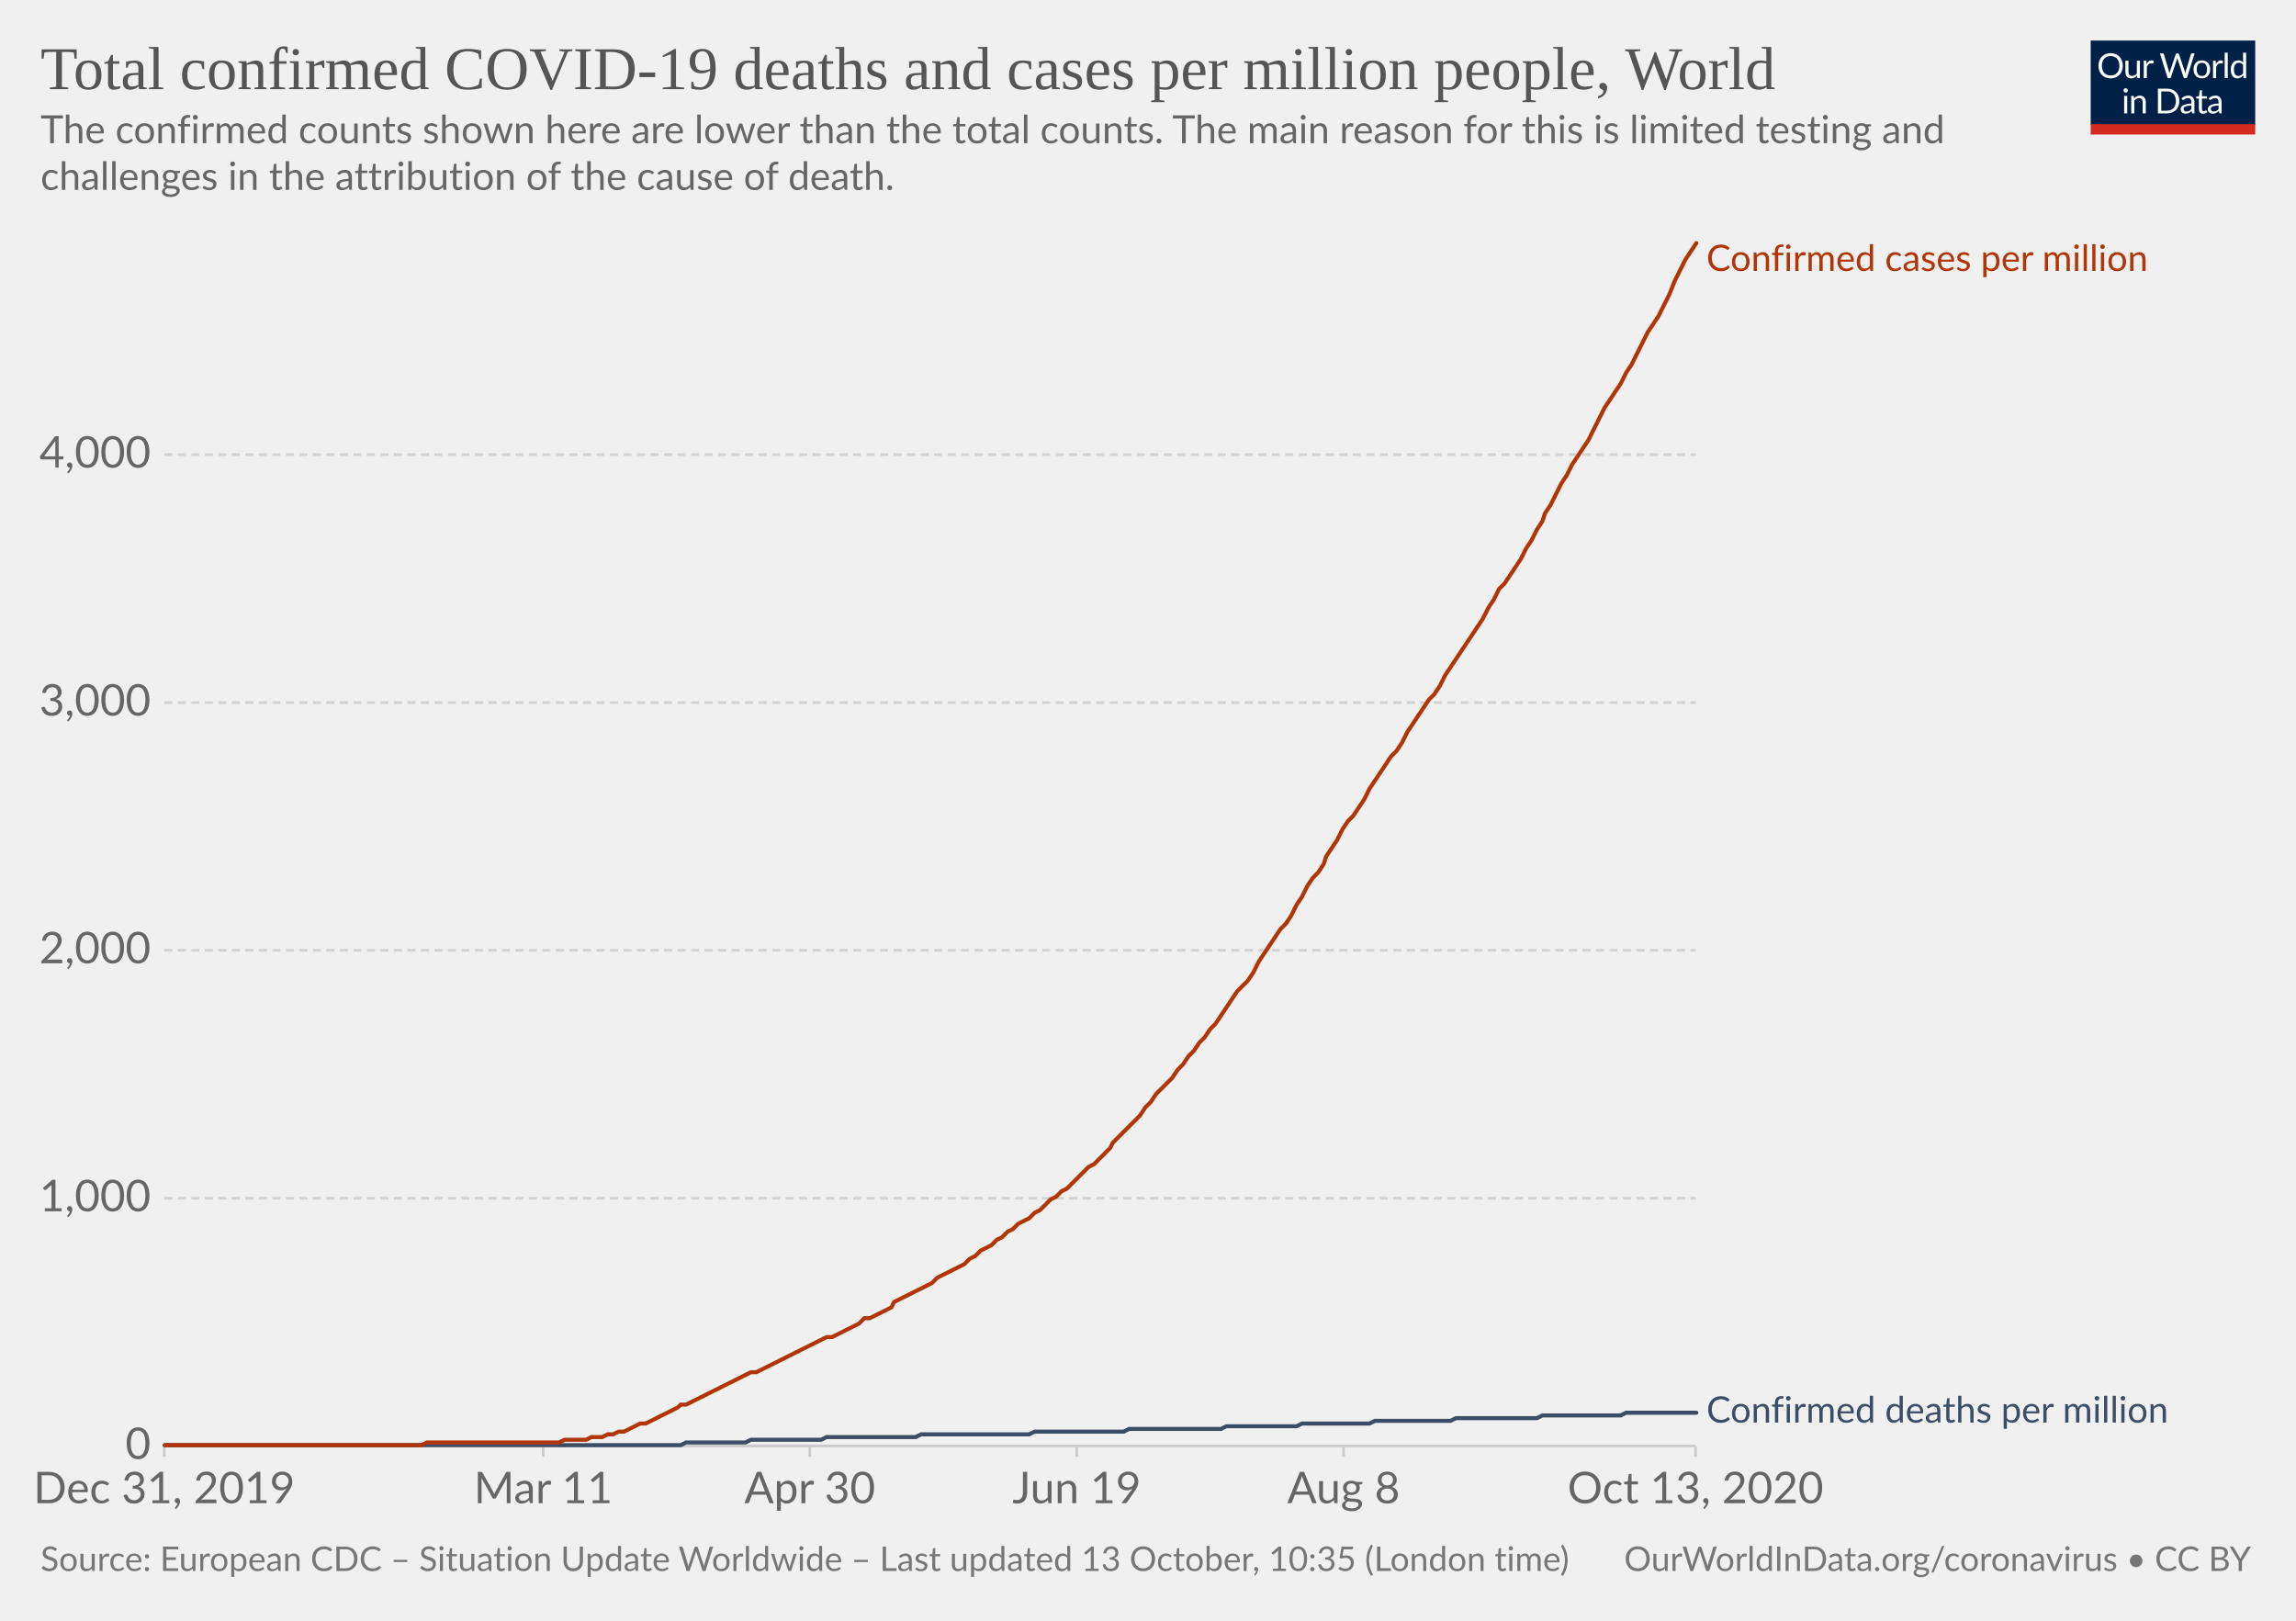
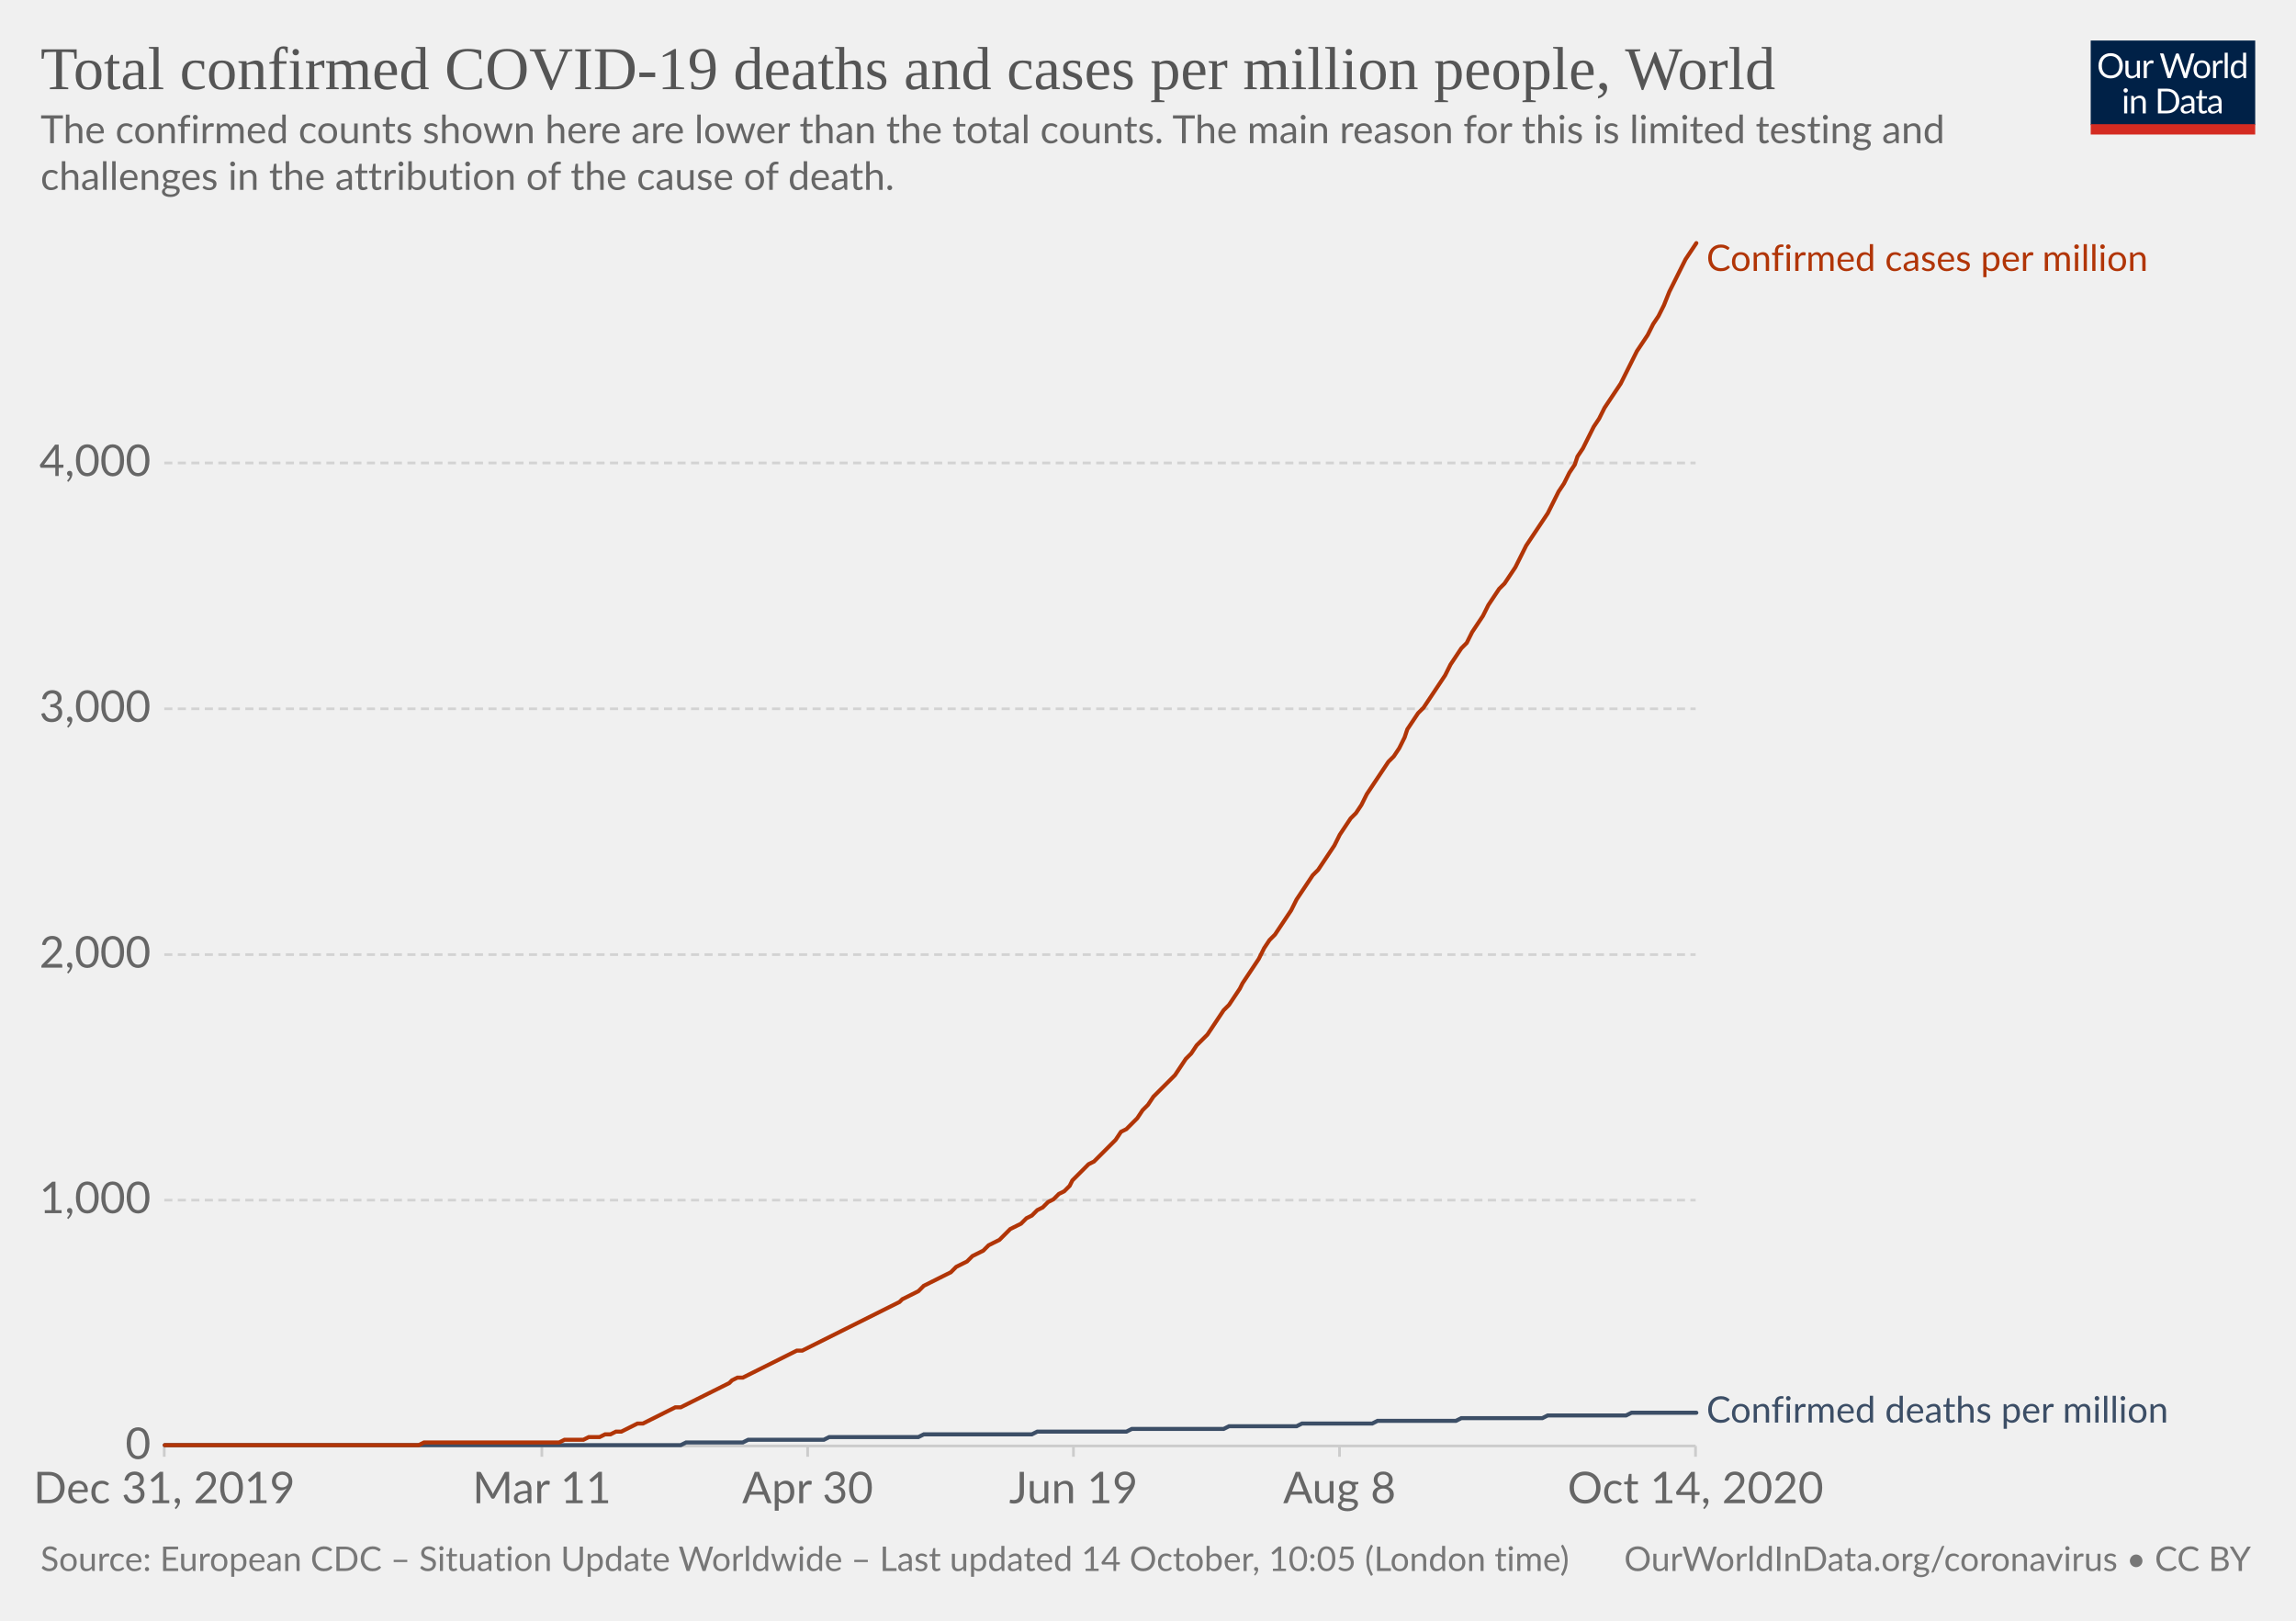
<svg xmlns="http://www.w3.org/2000/svg" version="1.1" style="background-color:#fff;-webkit-font-smoothing:antialiased" width="850" height="600" viewBox="0 0 850 600" font-family="Lato,'Helvetica Neue',Helvetica,Arial,sans-serif" font-size="18" text-rendering="optimizeLegibility">
  <g class="HeaderView">
    <g transform="matrix(.29 0 0 .29 774 15)">
      <svg width="210" height="120" viewBox="0 0 210 120" fill="none">
        <g clip-path="url(#clip0)">
          <path d="M0 0h210v107.89H0V0z" fill="#002147" />
          <path d="M40.98 32.25c0 2.36-.38 4.53-1.12 6.51a14.26 14.26 0 01-8.1 8.4c-1.9.78-4.02 1.17-6.34 1.17a16.6 16.6 0 01-6.33-1.17 14.31 14.31 0 01-8.08-8.4 18.29 18.29 0 01-1.12-6.51c0-2.36.38-4.53 1.12-6.5a14.32 14.32 0 018.07-8.44c1.92-.8 4.03-1.19 6.34-1.19 2.32 0 4.43.4 6.34 1.19 1.92.8 3.56 1.9 4.93 3.34a14.87 14.87 0 013.17 5.1 18.1 18.1 0 011.12 6.5zm-4.38 0c0-1.94-.26-3.68-.8-5.22a10.91 10.91 0 00-2.24-3.89 9.68 9.68 0 00-3.52-2.46 11.95 11.95 0 00-4.62-.86c-1.68 0-3.21.28-4.6.86a9.88 9.88 0 00-3.54 2.46 10.91 10.91 0 00-2.24 3.9c-.53 1.53-.8 3.27-.8 5.2 0 1.94.27 3.68.8 5.22a11.17 11.17 0 002.24 3.9 10.01 10.01 0 003.55 2.44c1.38.56 2.9.83 4.6.83 1.7 0 3.24-.27 4.61-.83a9.8 9.8 0 003.52-2.44 11.17 11.17 0 002.25-3.9c.53-1.54.8-3.28.8-5.21zm26.22-6.54V48H60.5c-.56 0-.9-.27-1.05-.81l-.31-2.4a12.45 12.45 0 01-3.26 2.6c-1.2.64-2.58.96-4.13.96-1.22 0-2.3-.2-3.24-.6a6.52 6.52 0 01-2.33-1.7 7.37 7.37 0 01-1.43-2.67c-.3-1.04-.46-2.2-.46-3.45V25.7h3.91v14.22c0 1.68.38 2.99 1.15 3.91.77.93 1.96 1.39 3.54 1.39 1.16 0 2.24-.27 3.23-.82a10.42 10.42 0 002.8-2.28V25.7h3.91zm8.61 4.47a9.94 9.94 0 012.6-3.56 5.64 5.64 0 013.76-1.3c.47 0 .92.05 1.34.15.44.1.83.27 1.17.49l-.3 2.92c-.09.37-.3.55-.66.55-.2 0-.5-.04-.9-.13a6.21 6.21 0 00-3.24.18c-.54.2-1.03.5-1.47.92-.42.4-.81.9-1.17 1.5-.33.58-.64 1.26-.92 2.02V48H67.7V25.71h2.25c.42 0 .72.08.88.25.16.16.27.44.33.83l.26 3.39zm61.16-13.7L122.75 48h-3.82l-7.99-24.05a21.95 21.95 0 01-.42-1.58 38.36 38.36 0 01-.44 1.58L102.05 48h-3.83L88.4 16.47h3.54c.38 0 .7.1.95.29.26.2.43.43.5.73l6.52 21.9c.1.4.2.83.28 1.28.1.46.2.94.29 1.46l.3-1.46c.12-.47.25-.9.38-1.27l7.41-21.91c.1-.25.26-.48.51-.69.27-.22.58-.33.95-.33h1.23c.38 0 .69.1.92.29.24.2.41.43.53.73l7.4 21.9a28.4 28.4 0 01.68 2.62 29.52 29.52 0 01.52-2.61l6.54-21.91c.07-.27.23-.5.48-.7.27-.21.58-.32.95-.32h3.32zm9.35 8.88c1.63 0 3.1.27 4.4.82a9.43 9.43 0 015.46 5.94c.5 1.4.74 2.98.74 4.73 0 1.76-.25 3.34-.74 4.75a9.43 9.43 0 01-5.46 5.92c-1.3.52-2.77.79-4.4.79-1.64 0-3.12-.27-4.44-.8a9.42 9.42 0 01-3.35-2.3c-.92-1-1.63-2.2-2.13-3.61-.49-1.41-.73-3-.73-4.75s.24-3.33.73-4.73c.5-1.43 1.2-2.64 2.13-3.63a9.4 9.4 0 013.35-2.31c1.32-.55 2.8-.82 4.44-.82zm0 19.89c2.2 0 3.84-.73 4.93-2.2 1.08-1.48 1.63-3.54 1.63-6.18 0-2.66-.55-4.72-1.63-6.2-1.09-1.49-2.73-2.23-4.93-2.23-1.12 0-2.09.2-2.93.57a5.7 5.7 0 00-2.06 1.65 7.5 7.5 0 00-1.24 2.67c-.26 1.04-.4 2.22-.4 3.54 0 2.64.55 4.7 1.64 6.18 1.1 1.47 2.76 2.2 4.99 2.2zm17.97-15.07a9.94 9.94 0 012.6-3.56 5.64 5.64 0 013.76-1.3c.47 0 .91.05 1.34.15.44.1.83.27 1.16.49l-.28 2.92c-.09.37-.31.55-.66.55-.2 0-.5-.04-.9-.13a6.2 6.2 0 00-3.24.18c-.54.2-1.03.5-1.47.92-.43.4-.82.9-1.17 1.5a13.1 13.1 0 00-.92 2.02V48h-3.94V25.71h2.24c.43 0 .72.08.88.25.17.16.28.44.33.83l.27 3.39zm15.04-14.59V48h-3.92V15.6h3.92zm19.55 15.43a6.22 6.22 0 00-2.38-2.05 6.7 6.7 0 00-2.86-.6c-2.07 0-3.66.75-4.77 2.23-1.12 1.48-1.68 3.6-1.68 6.33 0 1.46.13 2.7.38 3.74a7.29 7.29 0 001.1 2.56 4.35 4.35 0 001.78 1.45c.7.3 1.5.46 2.4.46 1.29 0 2.41-.3 3.36-.88a9.6 9.6 0 002.67-2.49V31.02zm3.91-15.43V48h-2.33c-.56 0-.9-.27-1.06-.81l-.35-2.71a12.13 12.13 0 01-3.25 2.77 8.28 8.28 0 01-4.23 1.06 7.31 7.31 0 01-6.14-2.9c-.73-.96-1.3-2.15-1.69-3.57a18.35 18.35 0 01.07-9.48 11.29 11.29 0 011.89-3.7 8.7 8.7 0 017.06-3.34 7.96 7.96 0 016.12 2.62V15.59h3.91zM46.61 70.71V93H42.7V70.71h3.91zm.84-7c0 .39-.08.75-.24 1.09a2.81 2.81 0 01-1.52 1.47 2.67 2.67 0 01-2.16 0 2.9 2.9 0 01-1.45-1.47 2.67 2.67 0 010-2.16c.15-.35.35-.65.6-.9.25-.27.53-.47.85-.62a2.67 2.67 0 012.16 0c.35.15.65.35.9.62.27.25.47.55.62.9.16.34.24.7.24 1.08zm7.97 10.24c.49-.54 1-1.04 1.54-1.48a9.85 9.85 0 013.66-1.84 8.96 8.96 0 015.43.35c.94.4 1.72.97 2.33 1.71a7.36 7.36 0 011.43 2.67c.32 1.04.49 2.19.49 3.45V93h-3.94V78.81c0-1.69-.4-3-1.17-3.92-.76-.93-1.93-1.4-3.5-1.4a6.6 6.6 0 00-3.25.83c-1 .56-1.92 1.31-2.77 2.27V93h-3.94V70.71h2.35c.56 0 .9.28 1.04.82l.3 2.42zm57.7 3.3c0 2.36-.37 4.5-1.11 6.44a14.3 14.3 0 01-3.17 4.98 14.1 14.1 0 01-4.93 3.2c-1.9.76-4.02 1.13-6.33 1.13H85.8V61.47h11.77c2.31 0 4.42.39 6.33 1.15a13.8 13.8 0 018.1 8.18 17.75 17.75 0 011.12 6.45zm-4.37 0c0-1.94-.26-3.67-.8-5.2a10.94 10.94 0 00-2.23-3.87 9.57 9.57 0 00-3.53-2.42 12.23 12.23 0 00-4.61-.83h-7.5v24.62h7.5c1.7 0 3.24-.28 4.61-.84a9.7 9.7 0 003.53-2.4 10.94 10.94 0 002.24-3.87c.53-1.53.8-3.26.8-5.2zm19.8 5.72c-1.8.06-3.34.2-4.62.44-1.26.22-2.3.51-3.1.88-.8.36-1.37.8-1.74 1.3-.35.5-.53 1.05-.53 1.67 0 .58.1 1.1.3 1.52a3 3 0 00.76 1.05c.34.27.73.46 1.17.6.45.11.94.17 1.45.17a7.28 7.28 0 003.5-.81 11.95 11.95 0 002.82-2.2v-4.62zm-12.65-9.11a12.73 12.73 0 013.98-2.66c1.43-.59 3-.88 4.73-.88 1.25 0 2.36.2 3.33.61a6.81 6.81 0 013.94 4.38c.33 1.04.5 2.19.5 3.43V93h-1.74a1.8 1.8 0 01-.88-.18c-.2-.13-.36-.38-.48-.74l-.44-2.12c-.59.55-1.16 1.03-1.72 1.46a9.48 9.48 0 01-3.74 1.7c-.69.15-1.46.23-2.3.23-.87 0-1.69-.12-2.45-.35a5.34 5.34 0 01-3.34-2.93 6.64 6.64 0 01-.49-2.64c0-.88.25-1.72.73-2.53a6.33 6.33 0 012.35-2.17c1.09-.63 2.5-1.15 4.25-1.54 1.75-.41 3.89-.65 6.42-.7v-1.75c0-1.73-.37-3.03-1.12-3.91-.75-.9-1.84-1.34-3.28-1.34-.97 0-1.78.12-2.44.37-.64.23-1.2.5-1.7.81l-1.23.82c-.33.23-.67.35-1 .35-.27 0-.5-.07-.69-.2a2.1 2.1 0 01-.48-.53l-.7-1.25zm27.67 19.5c-1.76 0-3.12-.5-4.07-1.48-.94-.98-1.41-2.4-1.41-4.25V74h-2.68a.9.9 0 01-.6-.2c-.16-.14-.24-.36-.24-.66v-1.56l3.65-.46.9-6.89a.9.9 0 01.29-.52.88.88 0 01.62-.22H142v7.67h6.44V74H142v13.38c0 .94.22 1.63.68 2.09.45.45 1.04.68 1.76.68a3.21 3.21 0 001.85-.53l.55-.35c.16-.12.3-.18.41-.18.2 0 .4.13.55.38l1.15 1.87a7.45 7.45 0 01-2.44 1.5c-.96.35-1.94.52-2.95.52zm19.68-10.4c-1.8.07-3.34.21-4.62.45-1.26.22-2.3.51-3.1.88-.8.36-1.37.8-1.74 1.3-.35.5-.53 1.05-.53 1.67 0 .58.1 1.1.3 1.52.18.42.44.77.76 1.05.34.27.73.46 1.17.6.45.11.94.17 1.45.17a7.3 7.3 0 003.5-.81 12.04 12.04 0 002.82-2.2v-4.62zm-12.65-9.1a12.72 12.72 0 013.99-2.66c1.42-.59 3-.88 4.72-.88 1.25 0 2.36.2 3.33.61a6.81 6.81 0 013.94 4.38c.33 1.04.5 2.19.5 3.43V93h-1.74a1.8 1.8 0 01-.88-.18c-.2-.13-.36-.38-.48-.74l-.44-2.12c-.59.55-1.16 1.03-1.72 1.46a9.48 9.48 0 01-3.74 1.7c-.69.15-1.46.23-2.3.23-.87 0-1.69-.12-2.45-.35a5.33 5.33 0 01-3.34-2.93 6.62 6.62 0 01-.49-2.64c0-.88.25-1.72.73-2.53a6.33 6.33 0 012.35-2.17c1.09-.63 2.5-1.15 4.25-1.54a31.2 31.2 0 016.42-.7v-1.75c0-1.73-.37-3.03-1.12-3.91-.75-.9-1.84-1.34-3.28-1.34-.97 0-1.78.12-2.44.37-.64.23-1.2.5-1.7.81-.46.3-.87.57-1.22.82-.34.23-.68.35-1.02.35-.26 0-.49-.07-.68-.2a1.88 1.88 0 01-.48-.53l-.7-1.25z" fill="#fff" />
          <path fill="#D42B21" d="M0 106.79h210V120H0z" />
        </g>
        <defs>
          <clipPath id="clip0">
            <path fill="#fff" d="M0 0h210v120H0z" />
          </clipPath>
        </defs>
      </svg>
    </g>
    <a href="https://ourworldindata.org/grapher/total-covid-cases-deaths-per-million?time=2019-12-31..latest" target="_blank" rel="noopener" font-family="&quot;Playfair Display&quot;,Georgia,&quot;Times New Roman&quot;,serif">
      <text font-size="22.5" x="15" y="33" fill="#555">
        <tspan x="15" y="33">Total confirmed COVID-19 deaths and cases per million people, World</tspan>
      </text>
    </a>
    <text font-size="14.4" x="15" y="53" fill="#666">
      <tspan x="15" y="53.02">The confirmed counts shown here are lower than the total counts. The main reason for this is limited testing and</tspan>
      <tspan x="15" y="70.3">challenges in the attribution of the cause of death.</tspan>
    </text>
  </g>
  <g class="LineChart">
    <defs>
      <clipPath id="a">
        <path d="M50.82 0h830v934h-830z" />
      </clipPath>
    </defs>
    <g class="DualAxisView">
      <g class="HorizontalAxis">
-         <path stroke="#ccc" d="M60.8 535.3v4M201.1 535.3v4M299.8 535.3v4M398.6 535.3v4M497.4 535.3v4M627.7 535.3v4" />
+         <path stroke="#ccc" d="M60.8 535.3v4M200.6 535.3v4M299 535.3v4M397.4 535.3v4M495.9 535.3v4M627.7 535.3v4" />
        <text x="60.8" y="556.5" fill="#666" text-anchor="middle" font-size="16.2">Dec 31, 2019</text>
-         <text x="201.1" y="556.5" fill="#666" text-anchor="middle" font-size="16.2">Mar 11</text>
-         <text x="299.8" y="556.5" fill="#666" text-anchor="middle" font-size="16.2">Apr 30</text>
-         <text x="398.6" y="556.5" fill="#666" text-anchor="middle" font-size="16.2">Jun 19</text>
-         <text x="497.4" y="556.5" fill="#666" text-anchor="middle" font-size="16.2">Aug 8</text>
-         <text x="627.7" y="556.5" fill="#666" text-anchor="middle" font-size="16.2">Oct 13, 2020</text>
+         <text x="200.6" y="556.5" fill="#666" text-anchor="middle" font-size="16.2">Mar 11</text>
+         <text x="299" y="556.5" fill="#666" text-anchor="middle" font-size="16.2">Apr 30</text>
+         <text x="397.4" y="556.5" fill="#666" text-anchor="middle" font-size="16.2">Jun 19</text>
+         <text x="495.9" y="556.5" fill="#666" text-anchor="middle" font-size="16.2">Aug 8</text>
+         <text x="627.7" y="556.5" fill="#666" text-anchor="middle" font-size="16.2">Oct 14, 2020</text>
      </g>
      <g class="VerticalAxis" fill="#666" dominant-baseline="middle" text-anchor="end" font-size="16.2">
        <text x="55.82" y="535.3">0</text>
-         <text x="55.82" y="443.6">1,000</text>
-         <text x="55.82" y="351.8">2,000</text>
-         <text x="55.82" y="260.1">3,000</text>
-         <text x="55.82" y="168.3">4,000</text>
+         <text x="55.82" y="444.3">1,000</text>
+         <text x="55.82" y="353.4">2,000</text>
+         <text x="55.82" y="262.4">3,000</text>
+         <text x="55.82" y="171.4">4,000</text>
      </g>
      <g class="AxisGridLines horizontalLines">
        <path stroke="#ccc" d="M60.82 535.3h566.92" />
-         <path stroke="#d3d3d3" stroke-dasharray="3,2" d="M60.82 443.6h566.92M60.82 351.8h566.92M60.82 260.1h566.92M60.82 168.3h566.92" />
+         <path stroke="#d3d3d3" stroke-dasharray="3,2" d="M60.82 444.3h566.92M60.82 353.4h566.92M60.82 262.4h566.92M60.82 171.4h566.92" />
      </g>
    </g>
    <g clip-path="url(#a)">
      <g class="LineLabels" cursor="default">
        <g class="legendMark">
          <text font-size="13.5" x="631.7" y="100.3" fill="#B13507">
            <tspan x="631.74" y="100.3">Confirmed cases per million</tspan>
          </text>
        </g>
        <g class="legendMark">
          <text font-size="13.5" x="631.7" y="526.6" fill="#3C4E66">
            <tspan x="631.74" y="526.65">Confirmed deaths per million</tspan>
          </text>
        </g>
      </g>
      <g class="Lines">
        <g class="key-World_0">
-           <path stroke="#3C4E66" stroke-linecap="round" d="M61 535h191l2-1h22l2-1h26l2-1h33l2-1h40l2-1h33l2-1h34l2-1h26l2-1h25l2-1h28l2-1h30l2-1h29l2-1h26" fill="none" stroke-width="1.5" />
+           <path stroke="#3C4E66" stroke-linecap="round" d="M61 535h191l2-1h21l2-1h28l2-1h33l2-1h40l2-1h33l2-1h34l2-1h25l2-1h26l2-1h29l2-1h30l2-1h29l2-1h24" fill="none" stroke-width="1.5" />
        </g>
        <g class="key-World_1">
-           <path stroke="#B13507" stroke-linecap="round" d="M61 535h95l2-1h49l2-1h8l2-1h4l2-1h2l2-1h2l2-1 2-1 2-1h2l2-1 2-1 2-1 2-1 2-1 2-1 1-1h2l2-1 2-1 2-1 2-1 2-1 2-1 2-1 2-1 2-1 2-1 2-1 2-1h2l2-1 2-1 2-1 2-1 2-1 2-1 2-1 2-1 2-1 2-1 2-1 2-1 2-1h2l2-1 2-1 2-1 2-1 2-1 2-2h2l2-1 2-1 2-1 2-1 1-2 2-1 2-1 2-1 2-1 2-1 2-1 2-1 2-2 2-1 2-1 2-1 2-1 2-1 2-2 2-1 2-2 2-1 2-1 2-2 2-1 2-2 2-1 2-2 2-1 2-1 2-2 2-1 2-2 2-2 2-1 2-2 2-1 2-2 2-2 2-2 2-2 2-1 2-2 2-2 2-2 1-2 2-2 2-2 2-2 2-2 2-2 2-3 2-2 2-3 2-2 2-2 2-2 2-3 2-2 2-3 2-2 2-3 2-2 2-3 2-2 2-3 2-3 2-3 2-3 2-2 2-2 2-3 2-4 2-3 2-3 2-3 2-3 2-2 2-3 2-4 2-3 2-4 2-3 2-2 2-3 1-3 2-3 2-3 2-4 2-3 2-2 2-3 2-3 2-4 2-3 2-3 2-3 2-3 2-2 2-3 2-4 2-3 2-3 2-3 2-3 2-2 2-3 2-4 2-3 2-3 2-3 2-3 2-3 2-3 2-3 2-4 2-3 2-4 2-2 2-3 2-3 2-3 2-4 2-3 2-4 2-3 1-3 2-3 2-4 2-4 2-3 2-4 2-3 2-3 2-3 2-4 2-4 2-4 2-3 2-3 2-3 2-4 2-3 2-4 2-4 2-4 2-3 2-3 2-4 2-4 2-5 2-4 2-4 2-3 2-3" fill="none" stroke-width="1.5" />
+           <path stroke="#B13507" stroke-linecap="round" d="M61 535h94l2-1h50l2-1h7l2-1h4l2-1h2l2-1h2l2-1 2-1 2-1h2l2-1 2-1 2-1 2-1 2-1 2-1h2l2-1 2-1 2-1 2-1 2-1 2-1 2-1 2-1 2-1 1-1 2-1h2l2-1 2-1 2-1 2-1 2-1 2-1 2-1 2-1 2-1 2-1h2l2-1 2-1 2-1 2-1 2-1 2-1 2-1 2-1 2-1 2-1 2-1 2-1 2-1 2-1 2-1 2-1 2-1 2-1 1-1 2-1 2-1 2-1 2-2 2-1 2-1 2-1 2-1 2-1 2-2 2-1 2-1 2-2 2-1 2-1 2-2 2-1 2-1 2-2 2-2 2-1 2-1 2-2 2-1 2-2 2-1 2-2 2-1 2-2 2-1 2-2 1-2 2-2 2-2 2-2 2-1 2-2 2-2 2-2 2-2 2-3 2-1 2-2 2-2 2-3 2-2 2-3 2-2 2-2 2-2 2-2 2-3 2-3 2-2 2-3 2-2 2-2 2-3 2-3 2-3 2-2 2-3 2-3 1-2 2-3 2-3 2-3 2-4 2-3 2-2 2-3 2-3 2-3 2-4 2-3 2-3 2-3 2-2 2-3 2-3 2-3 2-4 2-3 2-3 2-2 2-3 2-4 2-3 2-3 2-3 2-3 2-2 2-3 2-4 1-3 2-3 2-3 2-2 2-3 2-3 2-3 2-3 2-4 2-3 2-3 2-2 2-4 2-3 2-3 2-4 2-3 2-3 2-2 2-3 2-3 2-4 2-4 2-3 2-3 2-3 2-3 2-4 2-4 2-3 2-4 2-3 1-3 2-3 2-4 2-4 2-3 2-4 2-3 2-3 2-3 2-4 2-4 2-4 2-3 2-3 2-4 2-3 2-4 2-5 2-4 2-4 2-4 2-3 2-3" fill="none" stroke-width="1.5" />
        </g>
      </g>
    </g>
  </g>
  <g class="SourcesFooter" fill="#777">
    <g class="clickable" fill="#777">
      <text font-size="12.6" x="15" y="581.6">
-         <tspan x="15" y="581.58">Source: European CDC – Situation Update Worldwide – Last updated 13 October, 10:35 (London time)</tspan>
+         <tspan x="15" y="581.58">Source: European CDC – Situation Update Worldwide – Last updated 14 October, 10:05 (London time)</tspan>
      </text>
    </g>
    <text font-size="12.6" x="601.3" y="581.6">
      <tspan x="601.27" y="581.58">
        <a target="_blank" href="https://ourworldindata.org/coronavirus" fill="#777">OurWorldInData.org/coronavirus</a> • <a class="cclogo" href="http://creativecommons.org/licenses/by/4.0/deed.en_US" target="_blank" fill="#777">CC BY</a>
      </tspan>
    </text>
  </g>
</svg>
